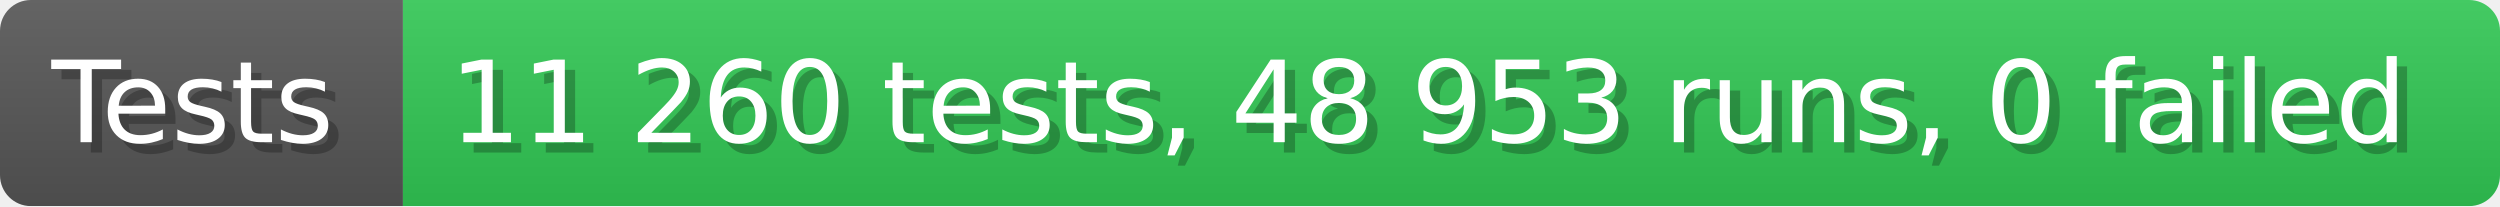
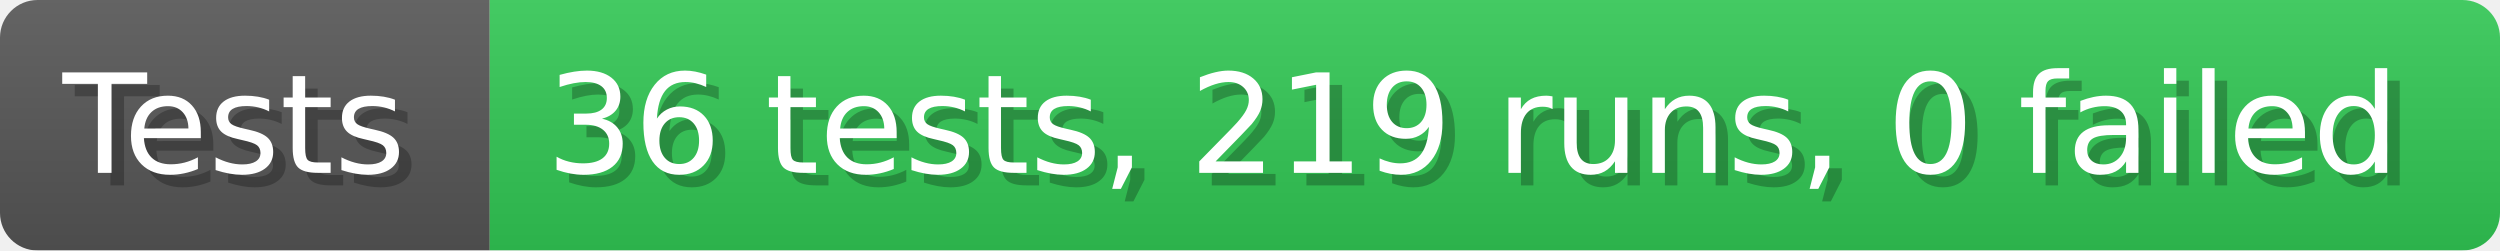
- <svg xmlns="http://www.w3.org/2000/svg" width="242.6" height="20" viewBox="0 0 2426 200" role="img" aria-label="Tests: 11 260 tests, 48 953 runs, 0 failed">
+ <svg xmlns="http://www.w3.org/2000/svg" width="199.6" height="20" viewBox="0 0 1996 200" role="img" aria-label="Tests: 36 tests, 219 runs, 0 failed">
  <linearGradient id="a" x2="0" y2="100%">
    <stop offset="0" stop-opacity=".1" stop-color="#EEE" />
    <stop offset="1" stop-opacity=".1" />
  </linearGradient>
  <mask id="m">
-     <rect width="2426" height="200" rx="30" fill="#FFF" />
+     <rect width="1996" height="200" rx="30" fill="#FFF" />
  </mask>
  <g mask="url(#m)">
    <rect width="391" height="200" fill="#555" />
-     <rect width="2035" height="200" fill="#31c653" x="391" />
-     <rect width="2426" height="200" fill="url(#a)" />
+     <rect width="1605" height="200" fill="#31c653" x="391" />
+     <rect width="1996" height="200" fill="url(#a)" />
  </g>
  <g aria-hidden="true" fill="#fff" text-anchor="start" font-family="Verdana,DejaVu Sans,sans-serif" font-size="110">
    <text x="60" y="148" textLength="291" fill="#000" opacity="0.25">Tests</text>
    <text x="50" y="138" textLength="291">Tests</text>
-     <text x="446" y="148" textLength="1935" fill="#000" opacity="0.25">11 260 tests, 48 953 runs, 0 failed</text>
-     <text x="436" y="138" textLength="1935">11 260 tests, 48 953 runs, 0 failed</text>
+     <text x="446" y="148" textLength="1505" fill="#000" opacity="0.25">36 tests, 219 runs, 0 failed</text>
+     <text x="436" y="138" textLength="1505">36 tests, 219 runs, 0 failed</text>
  </g>
</svg>
